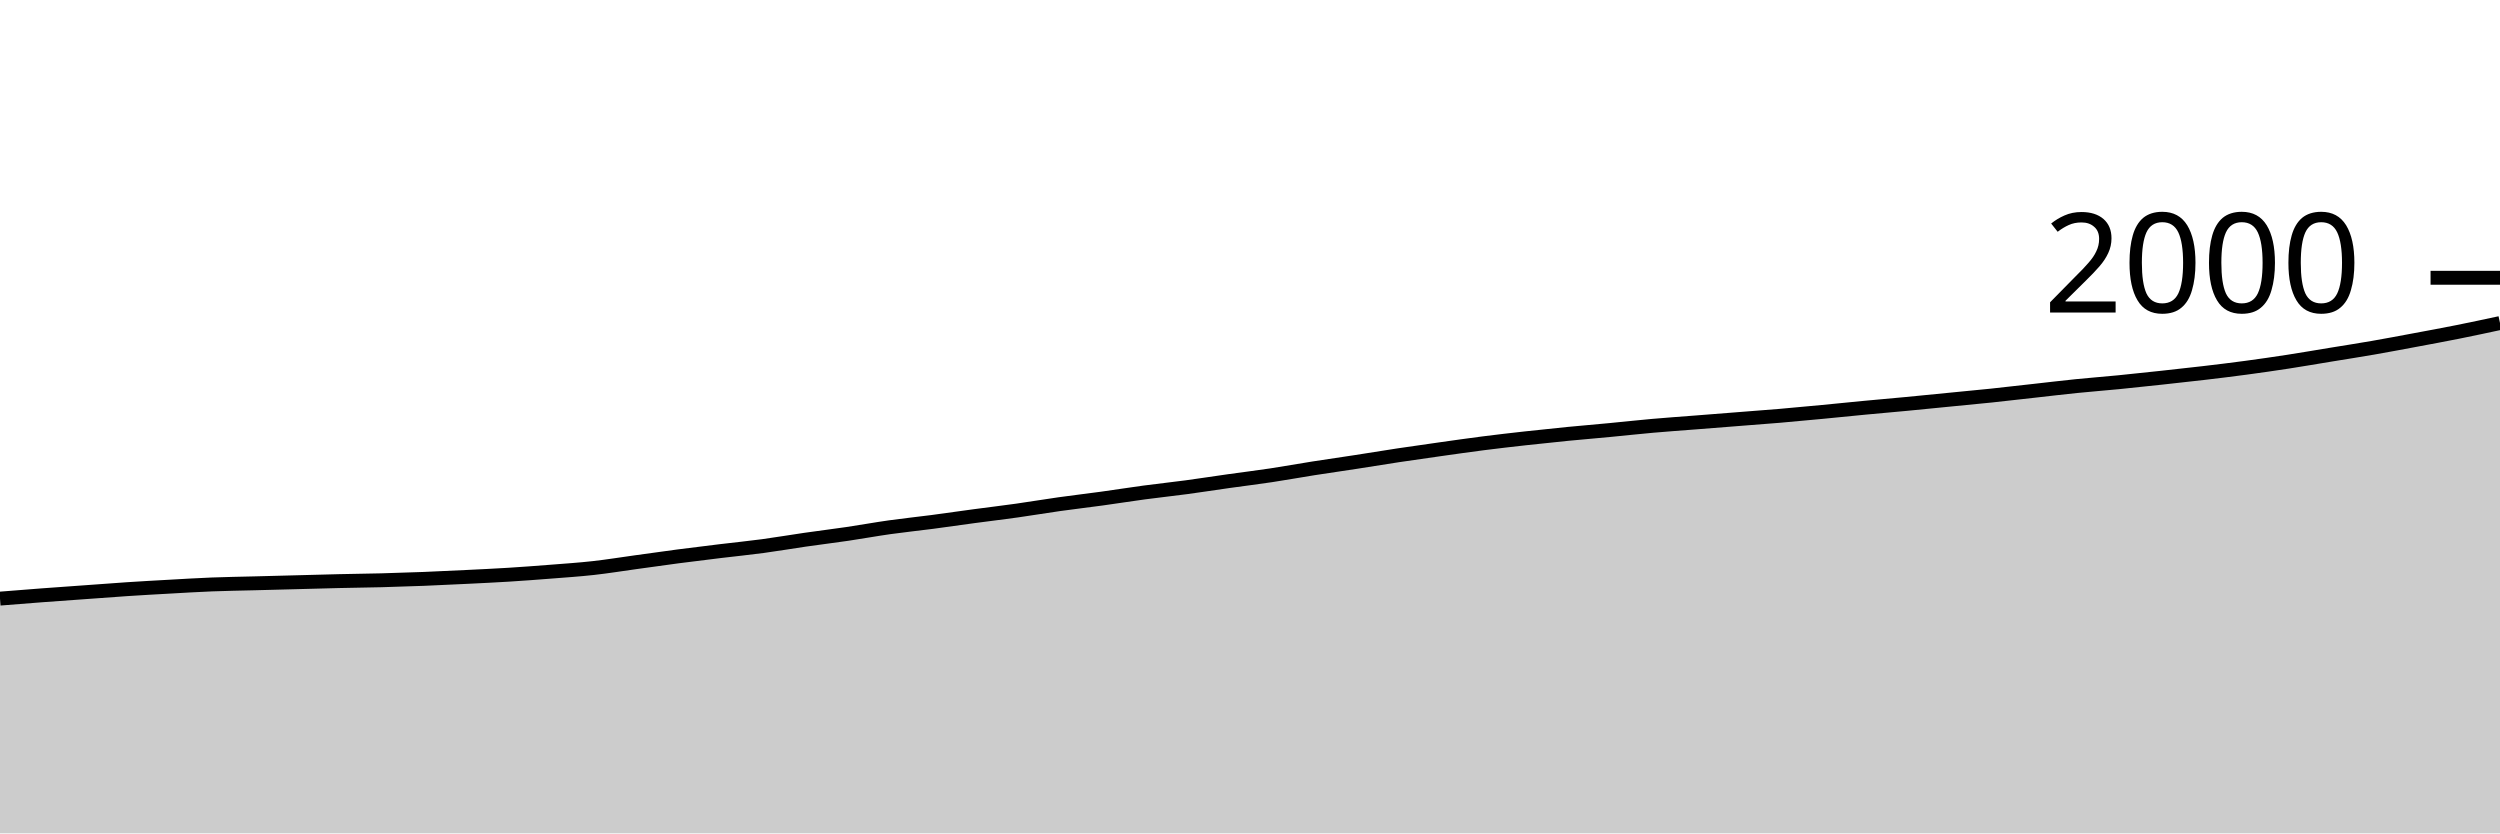
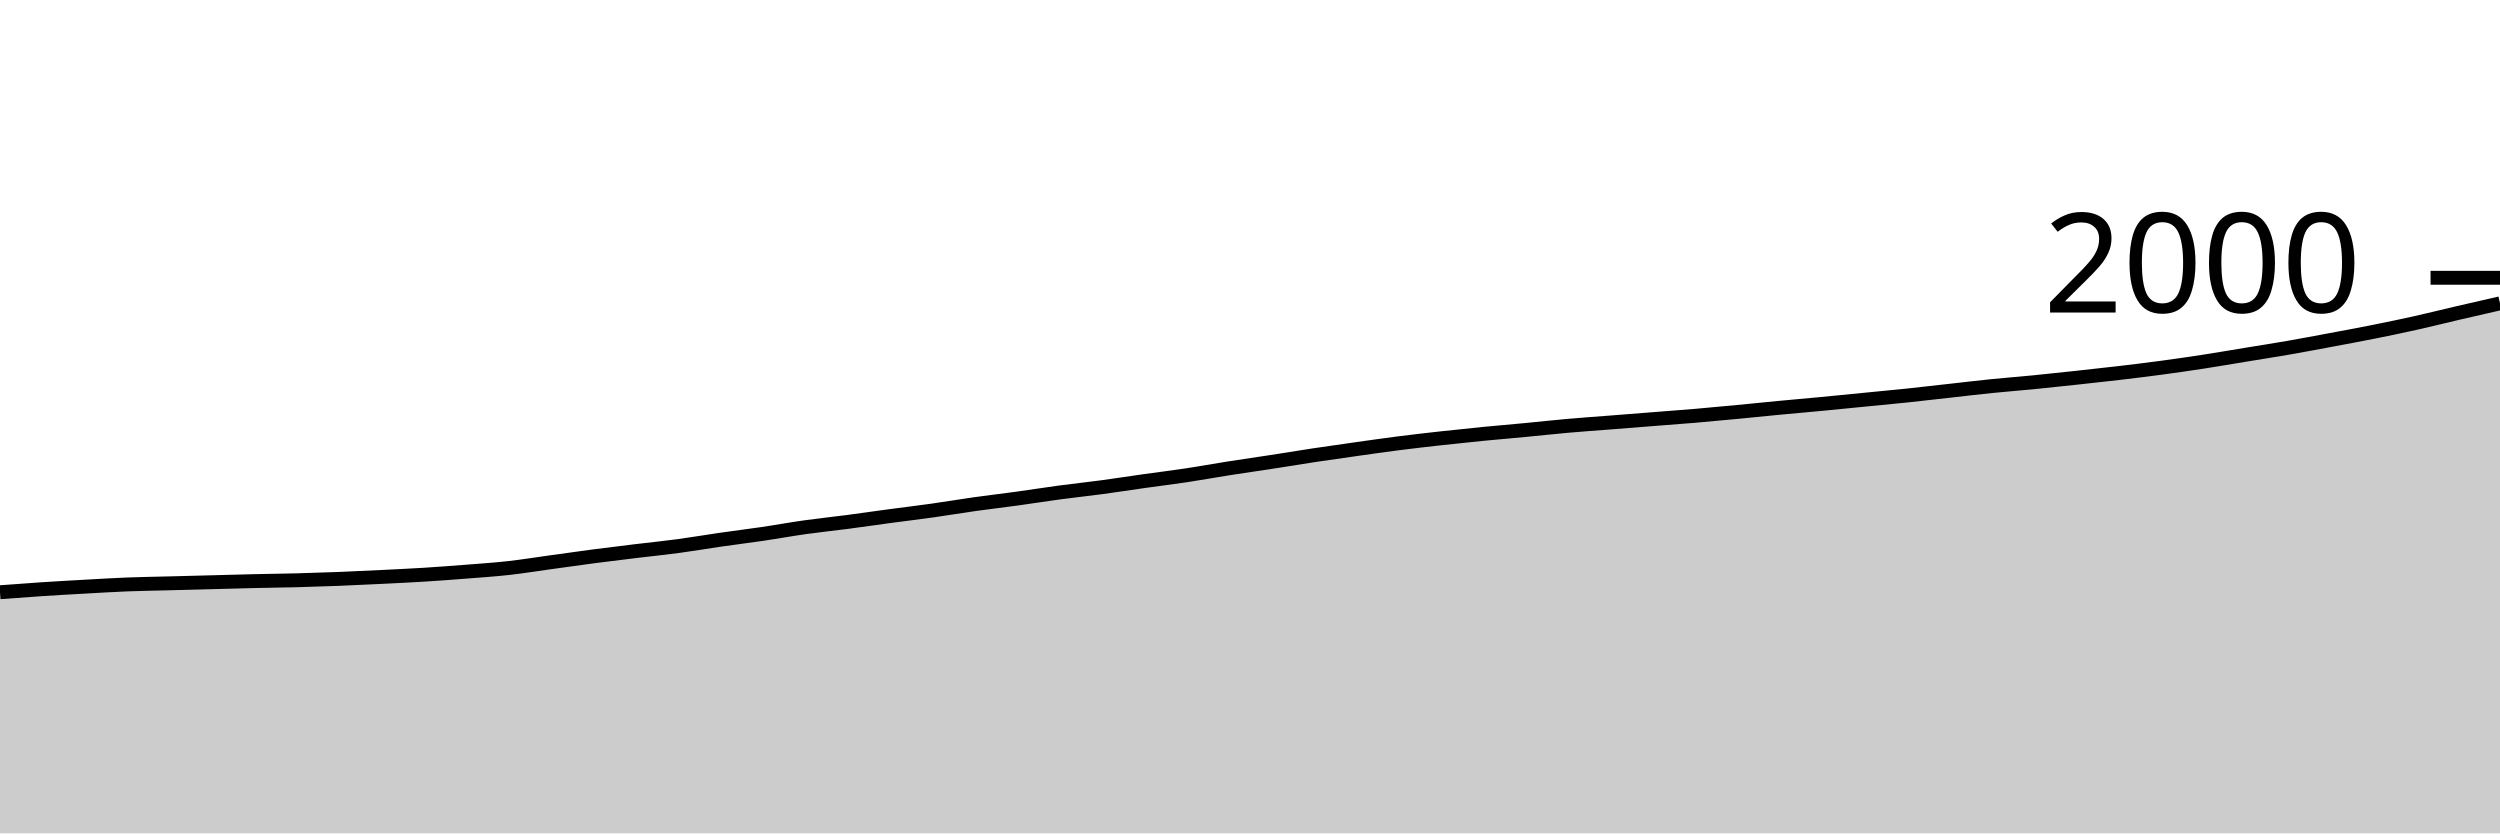
<svg xmlns="http://www.w3.org/2000/svg" viewBox="0 0 180 60">
  <g transform="translate(0,20)">
-     <path class="area" fill="rgba(0, 0, 0, 0.2)" d="M0,23.1C1.017,23.018,2.034,22.937,3.051,22.86C4.068,22.783,5.085,22.713,6.102,22.64C7.119,22.567,8.136,22.487,9.153,22.42C10.169,22.353,11.186,22.297,12.203,22.24C13.22,22.183,14.237,22.12,15.254,22.08C16.271,22.04,17.288,22.027,18.305,22C19.322,21.973,20.339,21.947,21.356,21.92C22.373,21.893,23.39,21.863,24.407,21.84C25.424,21.817,26.441,21.807,27.458,21.78C28.475,21.753,29.492,21.72,30.508,21.68C31.525,21.64,32.542,21.59,33.559,21.54C34.576,21.49,35.593,21.443,36.61,21.38C37.627,21.317,38.644,21.24,39.661,21.16C40.678,21.08,41.695,21.013,42.712,20.9C43.729,20.787,44.746,20.62,45.763,20.48C46.78,20.34,47.797,20.193,48.814,20.06C49.831,19.927,50.847,19.803,51.864,19.68C52.881,19.557,53.898,19.457,54.915,19.32C55.932,19.183,56.949,19.007,57.966,18.86C58.983,18.713,60,18.59,61.017,18.44C62.034,18.29,63.051,18.103,64.068,17.96C65.085,17.817,66.102,17.713,67.119,17.58C68.136,17.447,69.153,17.297,70.169,17.16C71.186,17.023,72.203,16.903,73.22,16.76C74.237,16.617,75.254,16.443,76.271,16.3C77.288,16.157,78.305,16.04,79.322,15.9C80.339,15.76,81.356,15.597,82.373,15.46C83.39,15.323,84.407,15.217,85.424,15.08C86.441,14.943,87.458,14.783,88.475,14.64C89.492,14.497,90.508,14.373,91.525,14.22C92.542,14.067,93.559,13.88,94.576,13.72C95.593,13.56,96.61,13.417,97.627,13.26C98.644,13.103,99.661,12.933,100.678,12.78C101.695,12.627,102.712,12.483,103.729,12.34C104.746,12.197,105.763,12.05,106.78,11.92C107.797,11.79,108.814,11.673,109.831,11.56C110.847,11.447,111.864,11.34,112.881,11.24C113.898,11.14,114.915,11.057,115.932,10.96C116.949,10.863,117.966,10.75,118.983,10.66C120,10.57,121.017,10.5,122.034,10.42C123.051,10.34,124.068,10.26,125.085,10.18C126.102,10.1,127.119,10.027,128.136,9.94C129.153,9.853,130.169,9.757,131.186,9.66C132.203,9.563,133.22,9.457,134.237,9.36C135.254,9.263,136.271,9.177,137.288,9.08C138.305,8.983,139.322,8.88,140.339,8.78C141.356,8.68,142.373,8.587,143.39,8.48C144.407,8.373,145.424,8.253,146.441,8.14C147.458,8.027,148.475,7.903,149.492,7.8C150.508,7.697,151.525,7.62,152.542,7.52C153.559,7.42,154.576,7.31,155.593,7.2C156.61,7.09,157.627,6.98,158.644,6.86C159.661,6.74,160.678,6.617,161.695,6.48C162.712,6.343,163.729,6.197,164.746,6.04C165.763,5.883,166.78,5.707,167.797,5.54C168.814,5.373,169.831,5.217,170.847,5.04C171.864,4.863,172.881,4.67,173.898,4.48C174.915,4.29,175.932,4.103,176.949,3.9C177.966,3.697,178.983,3.478,180,3.26L180,40C178.983,40,177.966,40,176.949,40C175.932,40,174.915,40,173.898,40C172.881,40,171.864,40,170.847,40C169.831,40,168.814,40,167.797,40C166.78,40,165.763,40,164.746,40C163.729,40,162.712,40,161.695,40C160.678,40,159.661,40,158.644,40C157.627,40,156.61,40,155.593,40C154.576,40,153.559,40,152.542,40C151.525,40,150.508,40,149.492,40C148.475,40,147.458,40,146.441,40C145.424,40,144.407,40,143.39,40C142.373,40,141.356,40,140.339,40C139.322,40,138.305,40,137.288,40C136.271,40,135.254,40,134.237,40C133.22,40,132.203,40,131.186,40C130.169,40,129.153,40,128.136,40C127.119,40,126.102,40,125.085,40C124.068,40,123.051,40,122.034,40C121.017,40,120,40,118.983,40C117.966,40,116.949,40,115.932,40C114.915,40,113.898,40,112.881,40C111.864,40,110.847,40,109.831,40C108.814,40,107.797,40,106.78,40C105.763,40,104.746,40,103.729,40C102.712,40,101.695,40,100.678,40C99.661,40,98.644,40,97.627,40C96.61,40,95.593,40,94.576,40C93.559,40,92.542,40,91.525,40C90.508,40,89.492,40,88.475,40C87.458,40,86.441,40,85.424,40C84.407,40,83.39,40,82.373,40C81.356,40,80.339,40,79.322,40C78.305,40,77.288,40,76.271,40C75.254,40,74.237,40,73.22,40C72.203,40,71.186,40,70.169,40C69.153,40,68.136,40,67.119,40C66.102,40,65.085,40,64.068,40C63.051,40,62.034,40,61.017,40C60,40,58.983,40,57.966,40C56.949,40,55.932,40,54.915,40C53.898,40,52.881,40,51.864,40C50.847,40,49.831,40,48.814,40C47.797,40,46.78,40,45.763,40C44.746,40,43.729,40,42.712,40C41.695,40,40.678,40,39.661,40C38.644,40,37.627,40,36.61,40C35.593,40,34.576,40,33.559,40C32.542,40,31.525,40,30.508,40C29.492,40,28.475,40,27.458,40C26.441,40,25.424,40,24.407,40C23.39,40,22.373,40,21.356,40C20.339,40,19.322,40,18.305,40C17.288,40,16.271,40,15.254,40C14.237,40,13.22,40,12.203,40C11.186,40,10.169,40,9.153,40C8.136,40,7.119,40,6.102,40C5.085,40,4.068,40,3.051,40C2.034,40,1.017,40,0,40Z" />
-     <path class="line" stroke="black" fill="none" d="M0,23.1C1.017,23.018,2.034,22.937,3.051,22.86C4.068,22.783,5.085,22.713,6.102,22.64C7.119,22.567,8.136,22.487,9.153,22.42C10.169,22.353,11.186,22.297,12.203,22.24C13.22,22.183,14.237,22.12,15.254,22.08C16.271,22.04,17.288,22.027,18.305,22C19.322,21.973,20.339,21.947,21.356,21.92C22.373,21.893,23.39,21.863,24.407,21.84C25.424,21.817,26.441,21.807,27.458,21.78C28.475,21.753,29.492,21.72,30.508,21.68C31.525,21.64,32.542,21.59,33.559,21.54C34.576,21.49,35.593,21.443,36.61,21.38C37.627,21.317,38.644,21.24,39.661,21.16C40.678,21.08,41.695,21.013,42.712,20.9C43.729,20.787,44.746,20.62,45.763,20.48C46.78,20.34,47.797,20.193,48.814,20.06C49.831,19.927,50.847,19.803,51.864,19.68C52.881,19.557,53.898,19.457,54.915,19.32C55.932,19.183,56.949,19.007,57.966,18.86C58.983,18.713,60,18.59,61.017,18.44C62.034,18.29,63.051,18.103,64.068,17.96C65.085,17.817,66.102,17.713,67.119,17.58C68.136,17.447,69.153,17.297,70.169,17.16C71.186,17.023,72.203,16.903,73.22,16.76C74.237,16.617,75.254,16.443,76.271,16.3C77.288,16.157,78.305,16.04,79.322,15.9C80.339,15.76,81.356,15.597,82.373,15.46C83.39,15.323,84.407,15.217,85.424,15.08C86.441,14.943,87.458,14.783,88.475,14.64C89.492,14.497,90.508,14.373,91.525,14.22C92.542,14.067,93.559,13.88,94.576,13.72C95.593,13.56,96.61,13.417,97.627,13.26C98.644,13.103,99.661,12.933,100.678,12.78C101.695,12.627,102.712,12.483,103.729,12.34C104.746,12.197,105.763,12.05,106.78,11.92C107.797,11.79,108.814,11.673,109.831,11.56C110.847,11.447,111.864,11.34,112.881,11.24C113.898,11.14,114.915,11.057,115.932,10.96C116.949,10.863,117.966,10.75,118.983,10.66C120,10.57,121.017,10.5,122.034,10.42C123.051,10.34,124.068,10.26,125.085,10.18C126.102,10.1,127.119,10.027,128.136,9.94C129.153,9.853,130.169,9.757,131.186,9.66C132.203,9.563,133.22,9.457,134.237,9.36C135.254,9.263,136.271,9.177,137.288,9.08C138.305,8.983,139.322,8.88,140.339,8.78C141.356,8.68,142.373,8.587,143.39,8.48C144.407,8.373,145.424,8.253,146.441,8.14C147.458,8.027,148.475,7.903,149.492,7.8C150.508,7.697,151.525,7.62,152.542,7.52C153.559,7.42,154.576,7.31,155.593,7.2C156.61,7.09,157.627,6.98,158.644,6.86C159.661,6.74,160.678,6.617,161.695,6.48C162.712,6.343,163.729,6.197,164.746,6.04C165.763,5.883,166.78,5.707,167.797,5.54C168.814,5.373,169.831,5.217,170.847,5.04C171.864,4.863,172.881,4.67,173.898,4.48C174.915,4.29,175.932,4.103,176.949,3.9C177.966,3.697,178.983,3.478,180,3.26" />
+     <path class="area" fill="rgba(0, 0, 0, 0.2)" d="M0,22.64C1.017,22.563,2.034,22.487,3.051,22.42C4.068,22.353,5.085,22.297,6.102,22.24C7.119,22.183,8.136,22.12,9.153,22.08C10.169,22.04,11.186,22.027,12.203,22C13.22,21.973,14.237,21.947,15.254,21.92C16.271,21.893,17.288,21.863,18.305,21.84C19.322,21.817,20.339,21.807,21.356,21.78C22.373,21.753,23.39,21.72,24.407,21.68C25.424,21.64,26.441,21.59,27.458,21.54C28.475,21.49,29.492,21.443,30.508,21.38C31.525,21.317,32.542,21.24,33.559,21.16C34.576,21.08,35.593,21.013,36.61,20.9C37.627,20.787,38.644,20.62,39.661,20.48C40.678,20.34,41.695,20.193,42.712,20.06C43.729,19.927,44.746,19.803,45.763,19.68C46.78,19.557,47.797,19.457,48.814,19.32C49.831,19.183,50.847,19.007,51.864,18.86C52.881,18.713,53.898,18.59,54.915,18.44C55.932,18.29,56.949,18.103,57.966,17.96C58.983,17.817,60,17.713,61.017,17.58C62.034,17.447,63.051,17.297,64.068,17.16C65.085,17.023,66.102,16.903,67.119,16.76C68.136,16.617,69.153,16.443,70.169,16.3C71.186,16.157,72.203,16.04,73.22,15.9C74.237,15.76,75.254,15.597,76.271,15.46C77.288,15.323,78.305,15.217,79.322,15.08C80.339,14.943,81.356,14.783,82.373,14.64C83.39,14.497,84.407,14.373,85.424,14.22C86.441,14.067,87.458,13.88,88.475,13.72C89.492,13.56,90.508,13.417,91.525,13.26C92.542,13.103,93.559,12.933,94.576,12.78C95.593,12.627,96.61,12.483,97.627,12.34C98.644,12.197,99.661,12.05,100.678,11.92C101.695,11.79,102.712,11.673,103.729,11.56C104.746,11.447,105.763,11.34,106.78,11.24C107.797,11.14,108.814,11.057,109.831,10.96C110.847,10.863,111.864,10.75,112.881,10.66C113.898,10.57,114.915,10.5,115.932,10.42C116.949,10.34,117.966,10.26,118.983,10.18C120,10.1,121.017,10.027,122.034,9.94C123.051,9.853,124.068,9.757,125.085,9.66C126.102,9.563,127.119,9.457,128.136,9.36C129.153,9.263,130.169,9.177,131.186,9.08C132.203,8.983,133.22,8.88,134.237,8.78C135.254,8.68,136.271,8.587,137.288,8.48C138.305,8.373,139.322,8.253,140.339,8.14C141.356,8.027,142.373,7.903,143.39,7.8C144.407,7.697,145.424,7.62,146.441,7.52C147.458,7.42,148.475,7.31,149.492,7.2C150.508,7.09,151.525,6.98,152.542,6.86C153.559,6.74,154.576,6.617,155.593,6.48C156.61,6.343,157.627,6.197,158.644,6.04C159.661,5.883,160.678,5.707,161.695,5.54C162.712,5.373,163.729,5.217,164.746,5.04C165.763,4.863,166.78,4.67,167.797,4.48C168.814,4.29,169.831,4.103,170.847,3.9C171.864,3.697,172.881,3.487,173.898,3.26C174.915,3.033,175.932,2.777,176.949,2.54C177.966,2.303,178.983,2.072,180,1.84L180,40C178.983,40,177.966,40,176.949,40C175.932,40,174.915,40,173.898,40C172.881,40,171.864,40,170.847,40C169.831,40,168.814,40,167.797,40C166.78,40,165.763,40,164.746,40C163.729,40,162.712,40,161.695,40C160.678,40,159.661,40,158.644,40C157.627,40,156.61,40,155.593,40C154.576,40,153.559,40,152.542,40C151.525,40,150.508,40,149.492,40C148.475,40,147.458,40,146.441,40C145.424,40,144.407,40,143.39,40C142.373,40,141.356,40,140.339,40C139.322,40,138.305,40,137.288,40C136.271,40,135.254,40,134.237,40C133.22,40,132.203,40,131.186,40C130.169,40,129.153,40,128.136,40C127.119,40,126.102,40,125.085,40C124.068,40,123.051,40,122.034,40C121.017,40,120,40,118.983,40C117.966,40,116.949,40,115.932,40C114.915,40,113.898,40,112.881,40C111.864,40,110.847,40,109.831,40C108.814,40,107.797,40,106.78,40C105.763,40,104.746,40,103.729,40C102.712,40,101.695,40,100.678,40C99.661,40,98.644,40,97.627,40C96.61,40,95.593,40,94.576,40C93.559,40,92.542,40,91.525,40C90.508,40,89.492,40,88.475,40C87.458,40,86.441,40,85.424,40C84.407,40,83.39,40,82.373,40C81.356,40,80.339,40,79.322,40C78.305,40,77.288,40,76.271,40C75.254,40,74.237,40,73.22,40C72.203,40,71.186,40,70.169,40C69.153,40,68.136,40,67.119,40C66.102,40,65.085,40,64.068,40C63.051,40,62.034,40,61.017,40C60,40,58.983,40,57.966,40C56.949,40,55.932,40,54.915,40C53.898,40,52.881,40,51.864,40C50.847,40,49.831,40,48.814,40C47.797,40,46.78,40,45.763,40C44.746,40,43.729,40,42.712,40C41.695,40,40.678,40,39.661,40C38.644,40,37.627,40,36.61,40C35.593,40,34.576,40,33.559,40C32.542,40,31.525,40,30.508,40C29.492,40,28.475,40,27.458,40C26.441,40,25.424,40,24.407,40C23.39,40,22.373,40,21.356,40C20.339,40,19.322,40,18.305,40C17.288,40,16.271,40,15.254,40C14.237,40,13.22,40,12.203,40C11.186,40,10.169,40,9.153,40C8.136,40,7.119,40,6.102,40C5.085,40,4.068,40,3.051,40C2.034,40,1.017,40,0,40Z" />
+     <path class="line" stroke="black" fill="none" d="M0,22.64C1.017,22.563,2.034,22.487,3.051,22.42C4.068,22.353,5.085,22.297,6.102,22.24C7.119,22.183,8.136,22.12,9.153,22.08C10.169,22.04,11.186,22.027,12.203,22C13.22,21.973,14.237,21.947,15.254,21.92C16.271,21.893,17.288,21.863,18.305,21.84C19.322,21.817,20.339,21.807,21.356,21.78C22.373,21.753,23.39,21.72,24.407,21.68C25.424,21.64,26.441,21.59,27.458,21.54C28.475,21.49,29.492,21.443,30.508,21.38C31.525,21.317,32.542,21.24,33.559,21.16C34.576,21.08,35.593,21.013,36.61,20.9C37.627,20.787,38.644,20.62,39.661,20.48C40.678,20.34,41.695,20.193,42.712,20.06C43.729,19.927,44.746,19.803,45.763,19.68C46.78,19.557,47.797,19.457,48.814,19.32C49.831,19.183,50.847,19.007,51.864,18.86C52.881,18.713,53.898,18.59,54.915,18.44C55.932,18.29,56.949,18.103,57.966,17.96C58.983,17.817,60,17.713,61.017,17.58C62.034,17.447,63.051,17.297,64.068,17.16C65.085,17.023,66.102,16.903,67.119,16.76C68.136,16.617,69.153,16.443,70.169,16.3C71.186,16.157,72.203,16.04,73.22,15.9C74.237,15.76,75.254,15.597,76.271,15.46C77.288,15.323,78.305,15.217,79.322,15.08C80.339,14.943,81.356,14.783,82.373,14.64C83.39,14.497,84.407,14.373,85.424,14.22C86.441,14.067,87.458,13.88,88.475,13.72C89.492,13.56,90.508,13.417,91.525,13.26C92.542,13.103,93.559,12.933,94.576,12.78C95.593,12.627,96.61,12.483,97.627,12.34C98.644,12.197,99.661,12.05,100.678,11.92C101.695,11.79,102.712,11.673,103.729,11.56C104.746,11.447,105.763,11.34,106.78,11.24C107.797,11.14,108.814,11.057,109.831,10.96C110.847,10.863,111.864,10.75,112.881,10.66C113.898,10.57,114.915,10.5,115.932,10.42C116.949,10.34,117.966,10.26,118.983,10.18C120,10.1,121.017,10.027,122.034,9.94C123.051,9.853,124.068,9.757,125.085,9.66C126.102,9.563,127.119,9.457,128.136,9.36C129.153,9.263,130.169,9.177,131.186,9.08C132.203,8.983,133.22,8.88,134.237,8.78C135.254,8.68,136.271,8.587,137.288,8.48C138.305,8.373,139.322,8.253,140.339,8.14C141.356,8.027,142.373,7.903,143.39,7.8C144.407,7.697,145.424,7.62,146.441,7.52C147.458,7.42,148.475,7.31,149.492,7.2C150.508,7.09,151.525,6.98,152.542,6.86C153.559,6.74,154.576,6.617,155.593,6.48C156.61,6.343,157.627,6.197,158.644,6.04C159.661,5.883,160.678,5.707,161.695,5.54C162.712,5.373,163.729,5.217,164.746,5.04C165.763,4.863,166.78,4.67,167.797,4.48C168.814,4.29,169.831,4.103,170.847,3.9C171.864,3.697,172.881,3.487,173.898,3.26C174.915,3.033,175.932,2.777,176.949,2.54C177.966,2.303,178.983,2.072,180,1.84" />
    <path class="axis-ceiling" stroke-width="1" stroke="black" fill="none" d="M175,0L180,0" />
    <text class="axis-ceiling-label" font-family="sans-serif" text-anchor="end" font-size="10px" x="170" y="2.5">2000</text>
  </g>
</svg>
